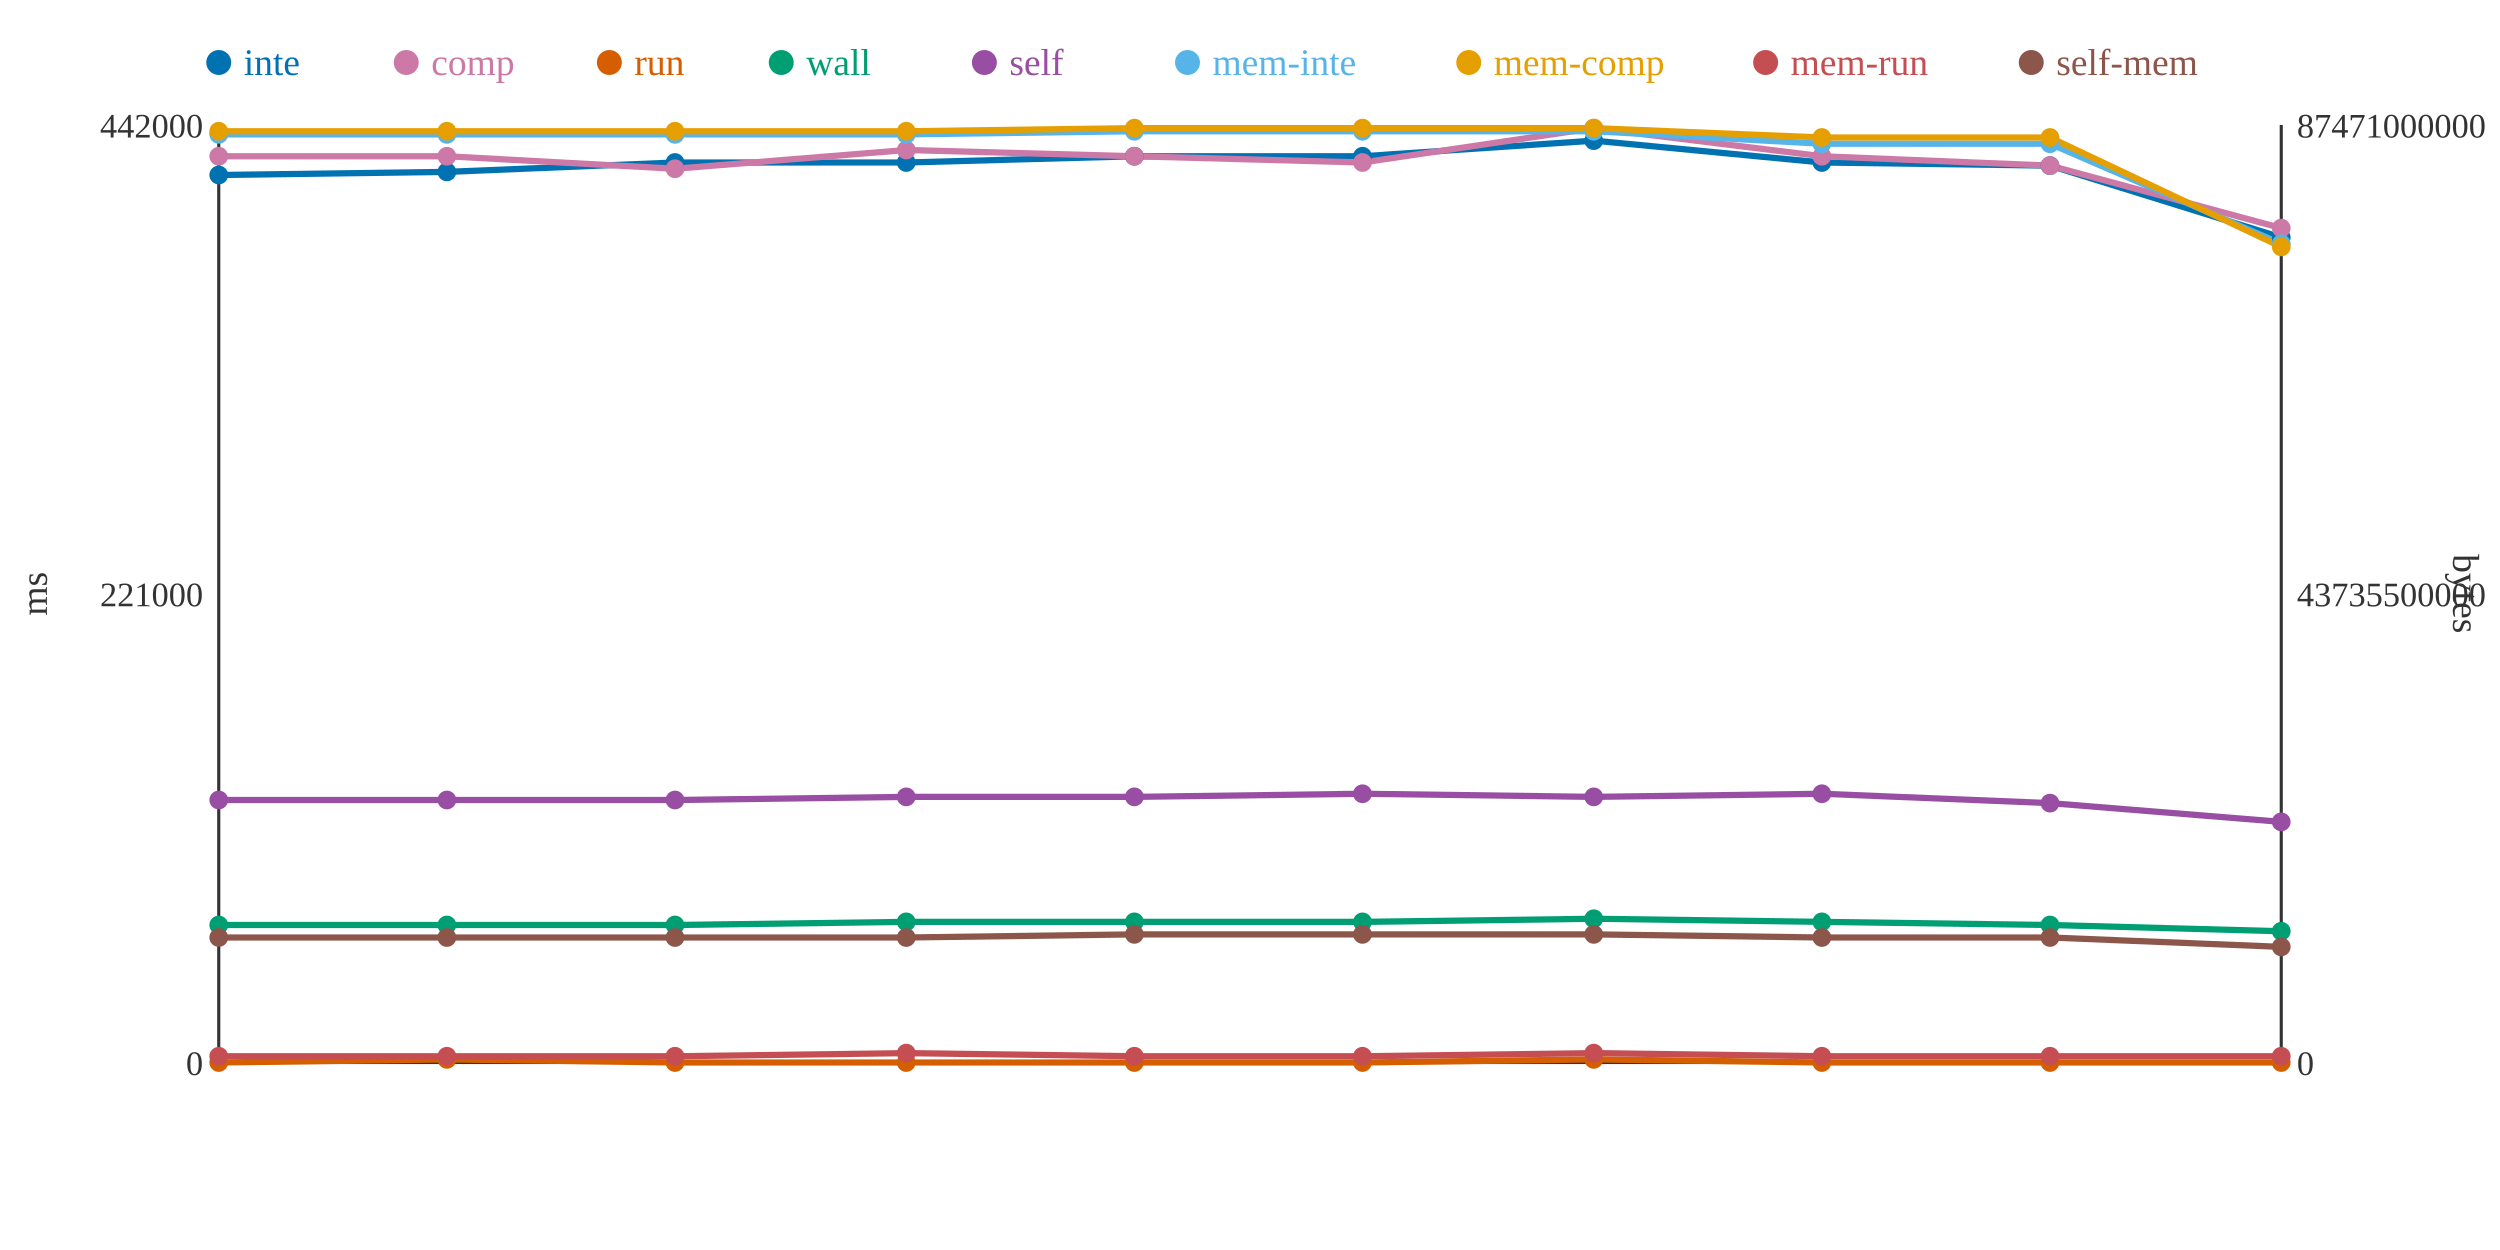
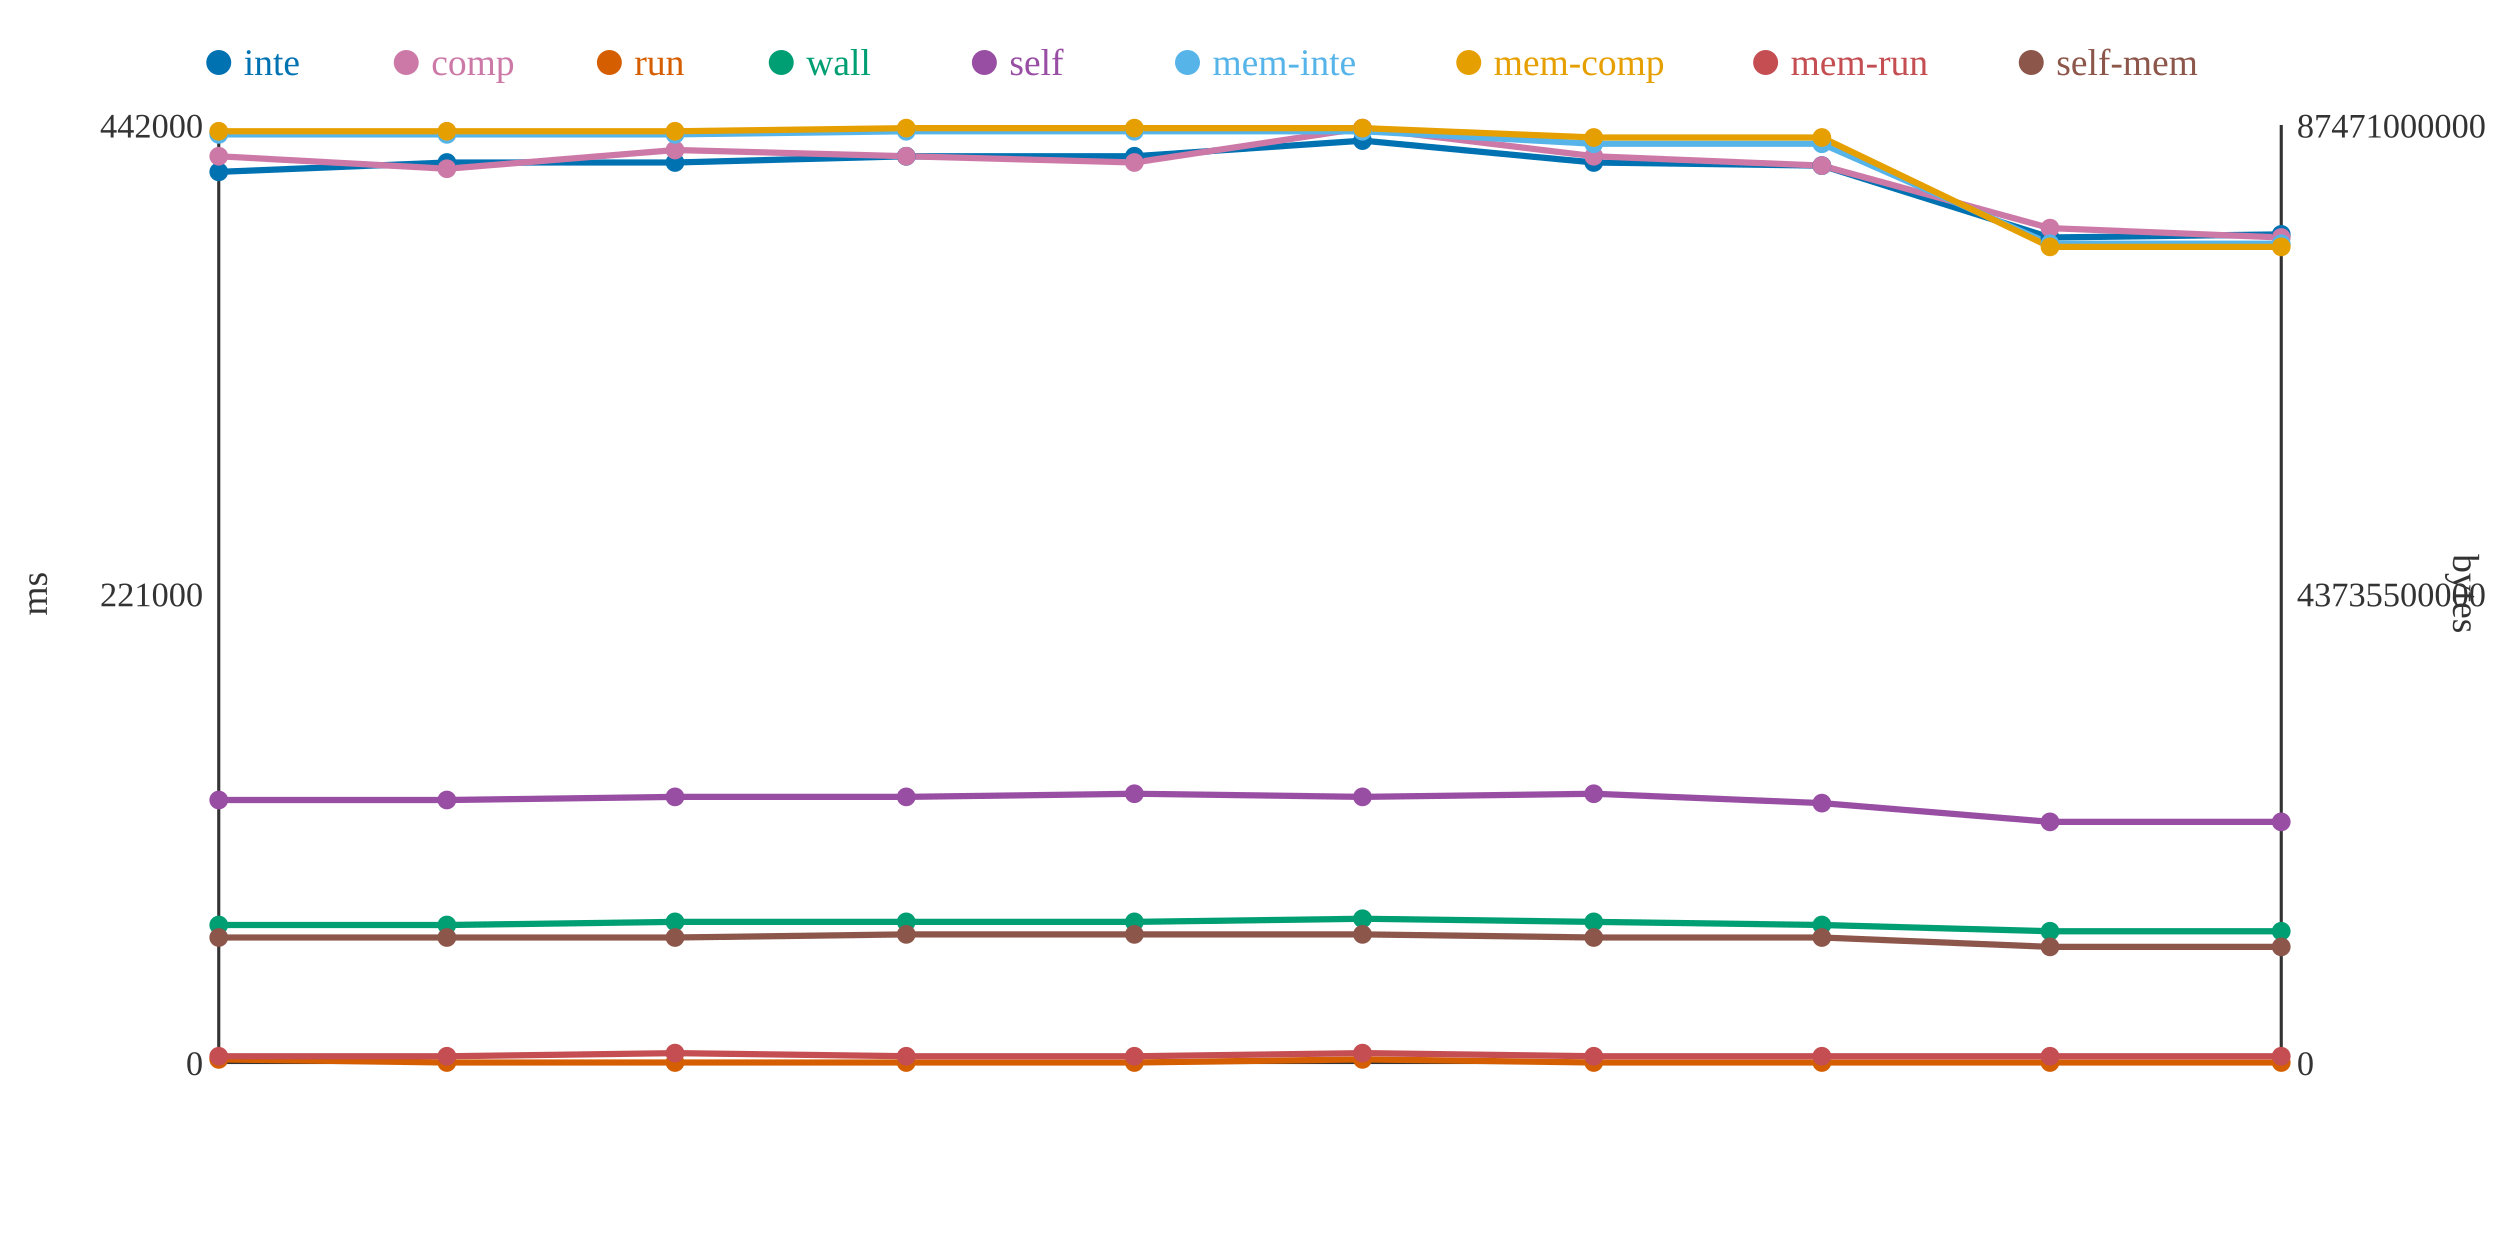
<svg xmlns="http://www.w3.org/2000/svg" width="800" height="400">
  <rect width="800" height="400" fill="white" />
  <line x1="70" y1="40" x2="70" y2="340" stroke="#333" stroke-width="1" />
  <line x1="70" y1="340" x2="730" y2="340" stroke="#333" stroke-width="1" />
  <line x1="730" y1="40" x2="730" y2="340" stroke="#333" stroke-width="1" />
  <text x="65" y="344" text-anchor="end" font-size="11" fill="#333">0</text>
  <text x="65" y="194" text-anchor="end" font-size="11" fill="#333">221000</text>
  <text x="65" y="44" text-anchor="end" font-size="11" fill="#333">442000</text>
  <text x="15" y="190" text-anchor="middle" font-size="12" fill="#333" transform="rotate(-90 15 190)">ms</text>
  <text x="735" y="344" text-anchor="start" font-size="11" fill="#333">0</text>
  <text x="735" y="194" text-anchor="start" font-size="11" fill="#333">43735500000</text>
  <text x="735" y="44" text-anchor="start" font-size="11" fill="#333">87471000000</text>
  <text x="785" y="190" text-anchor="middle" font-size="12" fill="#333" transform="rotate(90 785 190)">bytes</text>
-   <polyline points="70,56 143,55 216,52 290,52 363,50 436,50 510,45 583,52 656,53 730,76" fill="none" stroke="#0072B2" stroke-width="2" />
-   <polyline points="70,50 143,50 216,54 290,48 363,50 436,52 510,41 583,50 656,53 730,73" fill="none" stroke="#CC79A7" stroke-width="2" />
-   <polyline points="70,340 143,339 216,340 290,340 363,340 436,340 510,339 583,340 656,340 730,340" fill="none" stroke="#D55E00" stroke-width="2" />
-   <polyline points="70,296 143,296 216,296 290,295 363,295 436,295 510,294 583,295 656,296 730,298" fill="none" stroke="#009E73" stroke-width="2" />
-   <polyline points="70,256 143,256 216,256 290,255 363,255 436,254 510,255 583,254 656,257 730,263" fill="none" stroke="#984EA3" stroke-width="2" />
-   <polyline points="70,43 143,43 216,43 290,43 363,42 436,42 510,42 583,46 656,46 730,78" fill="none" stroke="#56B4E9" stroke-width="2" />
-   <polyline points="70,42 143,42 216,42 290,42 363,41 436,41 510,41 583,44 656,44 730,79" fill="none" stroke="#E69F00" stroke-width="2" />
-   <polyline points="70,338 143,338 216,338 290,337 363,338 436,338 510,337 583,338 656,338 730,338" fill="none" stroke="#C44E52" stroke-width="2" />
-   <polyline points="70,300 143,300 216,300 290,300 363,299 436,299 510,299 583,300 656,300 730,303" fill="none" stroke="#8C564B" stroke-width="2" />
-   <circle cx="70" cy="56" r="3" fill="#0072B2" />
+   <polyline points="70,55 143,52 216,52 290,50 363,50 436,45 510,52 583,53 656,76 730,75" fill="none" stroke="#0072B2" stroke-width="2" />
+   <polyline points="70,50 143,54 216,48 290,50 363,52 436,41 510,50 583,53 656,73 730,76" fill="none" stroke="#CC79A7" stroke-width="2" />
+   <polyline points="70,339 143,340 216,340 290,340 363,340 436,339 510,340 583,340 656,340 730,340" fill="none" stroke="#D55E00" stroke-width="2" />
+   <polyline points="70,296 143,296 216,295 290,295 363,295 436,294 510,295 583,296 656,298 730,298" fill="none" stroke="#009E73" stroke-width="2" />
+   <polyline points="70,256 143,256 216,255 290,255 363,254 436,255 510,254 583,257 656,263 730,263" fill="none" stroke="#984EA3" stroke-width="2" />
+   <polyline points="70,43 143,43 216,43 290,42 363,42 436,42 510,46 583,46 656,78 730,78" fill="none" stroke="#56B4E9" stroke-width="2" />
+   <polyline points="70,42 143,42 216,42 290,41 363,41 436,41 510,44 583,44 656,79 730,79" fill="none" stroke="#E69F00" stroke-width="2" />
+   <polyline points="70,338 143,338 216,337 290,338 363,338 436,337 510,338 583,338 656,338 730,338" fill="none" stroke="#C44E52" stroke-width="2" />
+   <polyline points="70,300 143,300 216,300 290,299 363,299 436,299 510,300 583,300 656,303 730,303" fill="none" stroke="#8C564B" stroke-width="2" />
+   <circle cx="70" cy="55" r="3" fill="#0072B2" />
  <circle cx="70" cy="50" r="3" fill="#CC79A7" />
-   <circle cx="70" cy="340" r="3" fill="#D55E00" />
+   <circle cx="70" cy="339" r="3" fill="#D55E00" />
  <circle cx="70" cy="296" r="3" fill="#009E73" />
  <circle cx="70" cy="256" r="3" fill="#984EA3" />
  <circle cx="70" cy="43" r="3" fill="#56B4E9" />
  <circle cx="70" cy="42" r="3" fill="#E69F00" />
  <circle cx="70" cy="338" r="3" fill="#C44E52" />
  <circle cx="70" cy="300" r="3" fill="#8C564B" />
-   <circle cx="143" cy="55" r="3" fill="#0072B2" />
-   <circle cx="143" cy="50" r="3" fill="#CC79A7" />
-   <circle cx="143" cy="339" r="3" fill="#D55E00" />
+   <circle cx="143" cy="52" r="3" fill="#0072B2" />
+   <circle cx="143" cy="54" r="3" fill="#CC79A7" />
+   <circle cx="143" cy="340" r="3" fill="#D55E00" />
  <circle cx="143" cy="296" r="3" fill="#009E73" />
  <circle cx="143" cy="256" r="3" fill="#984EA3" />
  <circle cx="143" cy="43" r="3" fill="#56B4E9" />
  <circle cx="143" cy="42" r="3" fill="#E69F00" />
  <circle cx="143" cy="338" r="3" fill="#C44E52" />
  <circle cx="143" cy="300" r="3" fill="#8C564B" />
  <circle cx="216" cy="52" r="3" fill="#0072B2" />
-   <circle cx="216" cy="54" r="3" fill="#CC79A7" />
+   <circle cx="216" cy="48" r="3" fill="#CC79A7" />
  <circle cx="216" cy="340" r="3" fill="#D55E00" />
-   <circle cx="216" cy="296" r="3" fill="#009E73" />
-   <circle cx="216" cy="256" r="3" fill="#984EA3" />
+   <circle cx="216" cy="295" r="3" fill="#009E73" />
+   <circle cx="216" cy="255" r="3" fill="#984EA3" />
  <circle cx="216" cy="43" r="3" fill="#56B4E9" />
  <circle cx="216" cy="42" r="3" fill="#E69F00" />
-   <circle cx="216" cy="338" r="3" fill="#C44E52" />
+   <circle cx="216" cy="337" r="3" fill="#C44E52" />
  <circle cx="216" cy="300" r="3" fill="#8C564B" />
-   <circle cx="290" cy="52" r="3" fill="#0072B2" />
-   <circle cx="290" cy="48" r="3" fill="#CC79A7" />
+   <circle cx="290" cy="50" r="3" fill="#0072B2" />
+   <circle cx="290" cy="50" r="3" fill="#CC79A7" />
  <circle cx="290" cy="340" r="3" fill="#D55E00" />
  <circle cx="290" cy="295" r="3" fill="#009E73" />
  <circle cx="290" cy="255" r="3" fill="#984EA3" />
-   <circle cx="290" cy="43" r="3" fill="#56B4E9" />
-   <circle cx="290" cy="42" r="3" fill="#E69F00" />
-   <circle cx="290" cy="337" r="3" fill="#C44E52" />
-   <circle cx="290" cy="300" r="3" fill="#8C564B" />
+   <circle cx="290" cy="42" r="3" fill="#56B4E9" />
+   <circle cx="290" cy="41" r="3" fill="#E69F00" />
+   <circle cx="290" cy="338" r="3" fill="#C44E52" />
+   <circle cx="290" cy="299" r="3" fill="#8C564B" />
  <circle cx="363" cy="50" r="3" fill="#0072B2" />
-   <circle cx="363" cy="50" r="3" fill="#CC79A7" />
+   <circle cx="363" cy="52" r="3" fill="#CC79A7" />
  <circle cx="363" cy="340" r="3" fill="#D55E00" />
  <circle cx="363" cy="295" r="3" fill="#009E73" />
-   <circle cx="363" cy="255" r="3" fill="#984EA3" />
+   <circle cx="363" cy="254" r="3" fill="#984EA3" />
  <circle cx="363" cy="42" r="3" fill="#56B4E9" />
  <circle cx="363" cy="41" r="3" fill="#E69F00" />
  <circle cx="363" cy="338" r="3" fill="#C44E52" />
  <circle cx="363" cy="299" r="3" fill="#8C564B" />
-   <circle cx="436" cy="50" r="3" fill="#0072B2" />
-   <circle cx="436" cy="52" r="3" fill="#CC79A7" />
-   <circle cx="436" cy="340" r="3" fill="#D55E00" />
-   <circle cx="436" cy="295" r="3" fill="#009E73" />
-   <circle cx="436" cy="254" r="3" fill="#984EA3" />
+   <circle cx="436" cy="45" r="3" fill="#0072B2" />
+   <circle cx="436" cy="41" r="3" fill="#CC79A7" />
+   <circle cx="436" cy="339" r="3" fill="#D55E00" />
+   <circle cx="436" cy="294" r="3" fill="#009E73" />
+   <circle cx="436" cy="255" r="3" fill="#984EA3" />
  <circle cx="436" cy="42" r="3" fill="#56B4E9" />
  <circle cx="436" cy="41" r="3" fill="#E69F00" />
-   <circle cx="436" cy="338" r="3" fill="#C44E52" />
+   <circle cx="436" cy="337" r="3" fill="#C44E52" />
  <circle cx="436" cy="299" r="3" fill="#8C564B" />
-   <circle cx="510" cy="45" r="3" fill="#0072B2" />
-   <circle cx="510" cy="41" r="3" fill="#CC79A7" />
-   <circle cx="510" cy="339" r="3" fill="#D55E00" />
-   <circle cx="510" cy="294" r="3" fill="#009E73" />
-   <circle cx="510" cy="255" r="3" fill="#984EA3" />
-   <circle cx="510" cy="42" r="3" fill="#56B4E9" />
-   <circle cx="510" cy="41" r="3" fill="#E69F00" />
-   <circle cx="510" cy="337" r="3" fill="#C44E52" />
-   <circle cx="510" cy="299" r="3" fill="#8C564B" />
-   <circle cx="583" cy="52" r="3" fill="#0072B2" />
-   <circle cx="583" cy="50" r="3" fill="#CC79A7" />
+   <circle cx="510" cy="52" r="3" fill="#0072B2" />
+   <circle cx="510" cy="50" r="3" fill="#CC79A7" />
+   <circle cx="510" cy="340" r="3" fill="#D55E00" />
+   <circle cx="510" cy="295" r="3" fill="#009E73" />
+   <circle cx="510" cy="254" r="3" fill="#984EA3" />
+   <circle cx="510" cy="46" r="3" fill="#56B4E9" />
+   <circle cx="510" cy="44" r="3" fill="#E69F00" />
+   <circle cx="510" cy="338" r="3" fill="#C44E52" />
+   <circle cx="510" cy="300" r="3" fill="#8C564B" />
+   <circle cx="583" cy="53" r="3" fill="#0072B2" />
+   <circle cx="583" cy="53" r="3" fill="#CC79A7" />
  <circle cx="583" cy="340" r="3" fill="#D55E00" />
-   <circle cx="583" cy="295" r="3" fill="#009E73" />
-   <circle cx="583" cy="254" r="3" fill="#984EA3" />
+   <circle cx="583" cy="296" r="3" fill="#009E73" />
+   <circle cx="583" cy="257" r="3" fill="#984EA3" />
  <circle cx="583" cy="46" r="3" fill="#56B4E9" />
  <circle cx="583" cy="44" r="3" fill="#E69F00" />
  <circle cx="583" cy="338" r="3" fill="#C44E52" />
  <circle cx="583" cy="300" r="3" fill="#8C564B" />
-   <circle cx="656" cy="53" r="3" fill="#0072B2" />
-   <circle cx="656" cy="53" r="3" fill="#CC79A7" />
+   <circle cx="656" cy="76" r="3" fill="#0072B2" />
+   <circle cx="656" cy="73" r="3" fill="#CC79A7" />
  <circle cx="656" cy="340" r="3" fill="#D55E00" />
-   <circle cx="656" cy="296" r="3" fill="#009E73" />
-   <circle cx="656" cy="257" r="3" fill="#984EA3" />
-   <circle cx="656" cy="46" r="3" fill="#56B4E9" />
-   <circle cx="656" cy="44" r="3" fill="#E69F00" />
+   <circle cx="656" cy="298" r="3" fill="#009E73" />
+   <circle cx="656" cy="263" r="3" fill="#984EA3" />
+   <circle cx="656" cy="78" r="3" fill="#56B4E9" />
+   <circle cx="656" cy="79" r="3" fill="#E69F00" />
  <circle cx="656" cy="338" r="3" fill="#C44E52" />
-   <circle cx="656" cy="300" r="3" fill="#8C564B" />
-   <circle cx="730" cy="76" r="3" fill="#0072B2" />
-   <circle cx="730" cy="73" r="3" fill="#CC79A7" />
+   <circle cx="656" cy="303" r="3" fill="#8C564B" />
+   <circle cx="730" cy="75" r="3" fill="#0072B2" />
+   <circle cx="730" cy="76" r="3" fill="#CC79A7" />
  <circle cx="730" cy="340" r="3" fill="#D55E00" />
  <circle cx="730" cy="298" r="3" fill="#009E73" />
  <circle cx="730" cy="263" r="3" fill="#984EA3" />
  <circle cx="730" cy="78" r="3" fill="#56B4E9" />
  <circle cx="730" cy="79" r="3" fill="#E69F00" />
  <circle cx="730" cy="338" r="3" fill="#C44E52" />
  <circle cx="730" cy="303" r="3" fill="#8C564B" />
  <circle cx="70" cy="20" r="4" fill="#0072B2" />
  <text x="78" y="24" text-anchor="start" font-size="12" fill="#0072B2">inte</text>
  <circle cx="130" cy="20" r="4" fill="#CC79A7" />
  <text x="138" y="24" text-anchor="start" font-size="12" fill="#CC79A7">comp</text>
  <circle cx="195" cy="20" r="4" fill="#D55E00" />
  <text x="203" y="24" text-anchor="start" font-size="12" fill="#D55E00">run</text>
  <circle cx="250" cy="20" r="4" fill="#009E73" />
  <text x="258" y="24" text-anchor="start" font-size="12" fill="#009E73">wall</text>
  <circle cx="315" cy="20" r="4" fill="#984EA3" />
  <text x="323" y="24" text-anchor="start" font-size="12" fill="#984EA3">self</text>
  <circle cx="380" cy="20" r="4" fill="#56B4E9" />
  <text x="388" y="24" text-anchor="start" font-size="12" fill="#56B4E9">mem-inte</text>
  <circle cx="470" cy="20" r="4" fill="#E69F00" />
  <text x="478" y="24" text-anchor="start" font-size="12" fill="#E69F00">mem-comp</text>
  <circle cx="565" cy="20" r="4" fill="#C44E52" />
  <text x="573" y="24" text-anchor="start" font-size="12" fill="#C44E52">mem-run</text>
  <circle cx="650" cy="20" r="4" fill="#8C564B" />
  <text x="658" y="24" text-anchor="start" font-size="12" fill="#8C564B">self-mem</text>
</svg>
